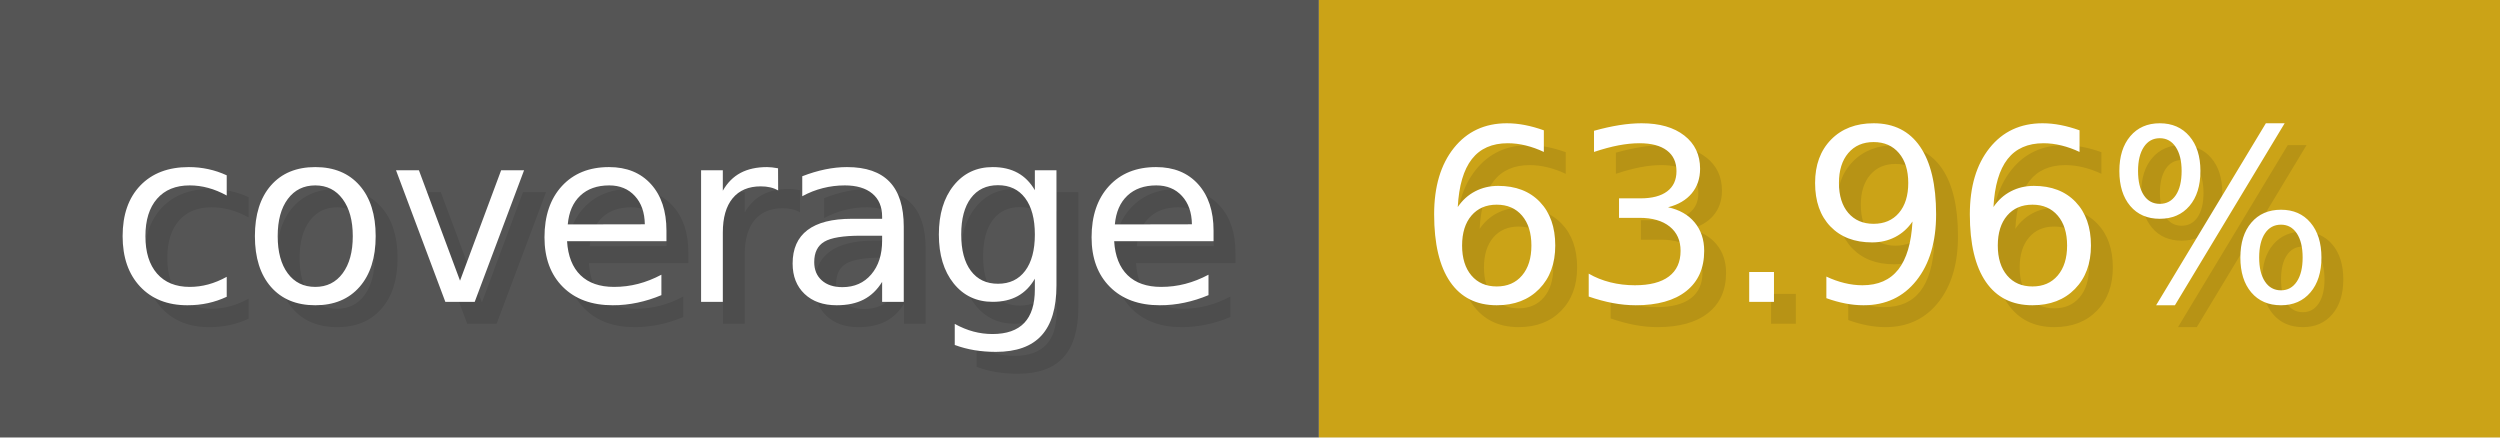
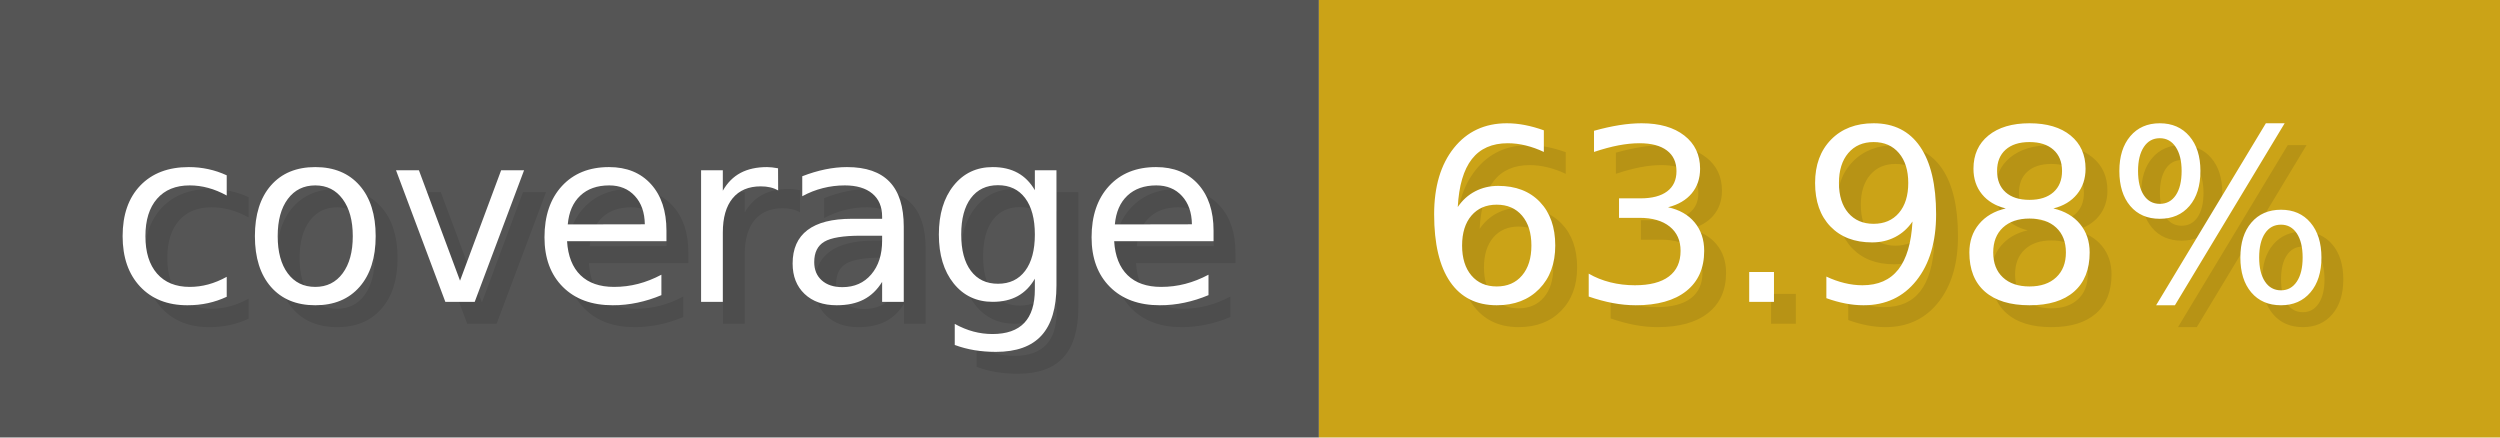
- <svg xmlns="http://www.w3.org/2000/svg" width="114.3" height="20" viewBox="0 0 1143 200" role="img" aria-label="coverage: 63.96%">
+ <svg xmlns="http://www.w3.org/2000/svg" width="114.3" height="20" viewBox="0 0 1143 200" role="img" aria-label="coverage: 63.98%">
  <g>
    <rect fill="#555" width="603" height="200" />
    <rect fill="#cba317" x="603" width="540" height="200" />
  </g>
  <g aria-hidden="true" fill="#fff" text-anchor="start" font-family="Verdana,DejaVu Sans,sans-serif" font-size="110">
    <text x="60" y="148" textLength="503" fill="#000" opacity="0.1">coverage</text>
    <text x="50" y="138" textLength="503">coverage</text>
-     <text x="658" y="148" textLength="440" fill="#000" opacity="0.1">63.96%</text>
-     <text x="648" y="138" textLength="440">63.96%</text>
+     <text x="658" y="148" textLength="440" fill="#000" opacity="0.1">63.98%</text>
+     <text x="648" y="138" textLength="440">63.98%</text>
  </g>
</svg>
